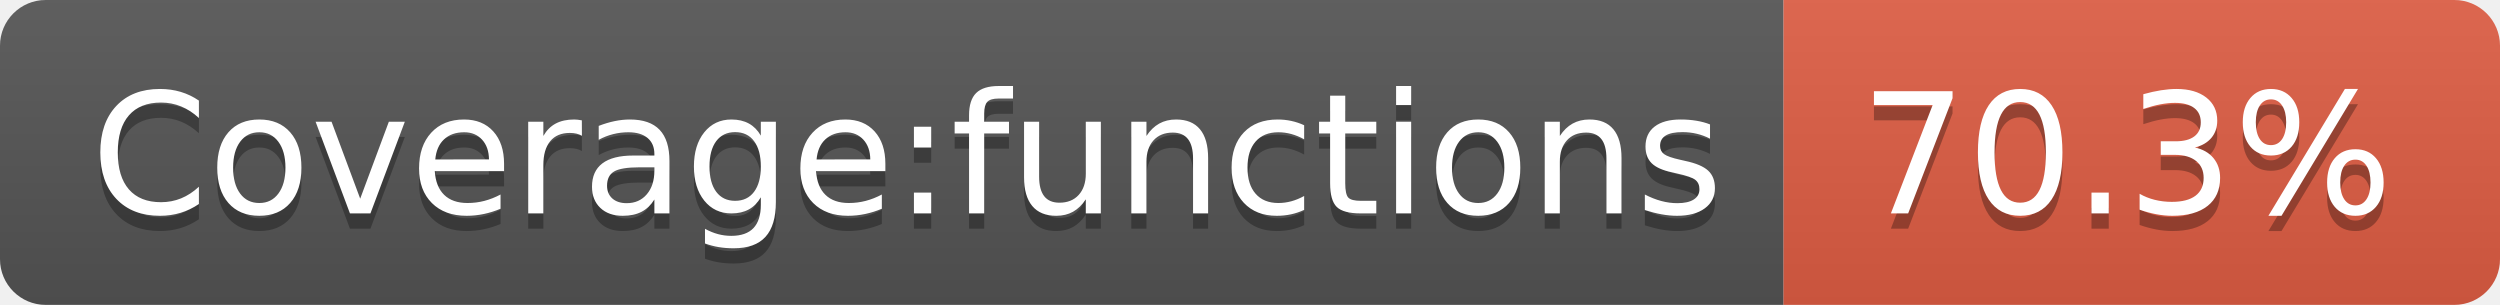
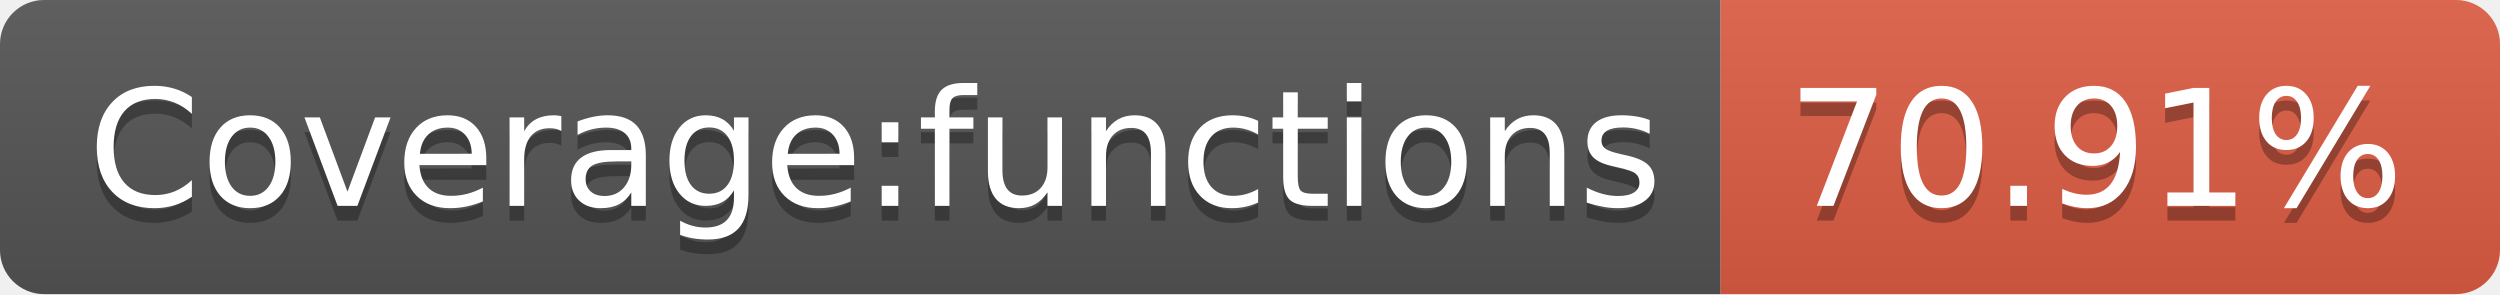
- <svg xmlns="http://www.w3.org/2000/svg" width="164" height="20" role="img" aria-label="Coverage:functions: 70.3%">
+ <svg xmlns="http://www.w3.org/2000/svg" width="170" height="20" role="img" aria-label="Coverage:functions: 70.91%">
  <linearGradient id="s" x2="0" y2="100%">
    <stop offset="0" stop-color="#bbb" stop-opacity=".1" />
    <stop offset="1" stop-opacity=".1" />
  </linearGradient>
  <clipPath id="r">
-     <rect width="164" height="20" rx="3" fill="#fff" />
+     <rect width="170" height="20" rx="3" fill="#fff" />
  </clipPath>
  <g clip-path="url(#r)">
    <rect width="117" height="20" fill="#555" />
-     <rect x="117" width="47" height="20" fill="#e05d44" />
-     <rect width="164" height="20" fill="url(#s)" />
+     <rect x="117" width="53" height="20" fill="#e05d44" />
+     <rect width="170" height="20" fill="url(#s)" />
  </g>
  <g fill="#fff" text-anchor="middle" font-family="Verdana,Geneva,DejaVu Sans,sans-serif" text-rendering="geometricPrecision" font-size="110">
    <text aria-hidden="true" x="595" y="150" fill="#010101" fill-opacity=".3" transform="scale(.1)" textLength="1070">Coverage:functions</text>
    <text x="595" y="140" transform="scale(.1)" fill="#fff" textLength="1070">Coverage:functions</text>
-     <text aria-hidden="true" x="1395" y="150" fill="#010101" fill-opacity=".3" transform="scale(.1)" textLength="370">70.3%</text>
-     <text x="1395" y="140" transform="scale(.1)" fill="#fff" textLength="370">70.3%</text>
+     <text aria-hidden="true" x="1425" y="150" fill="#010101" fill-opacity=".3" transform="scale(.1)" textLength="430">70.91%</text>
+     <text x="1425" y="140" transform="scale(.1)" fill="#fff" textLength="430">70.91%</text>
  </g>
</svg>
